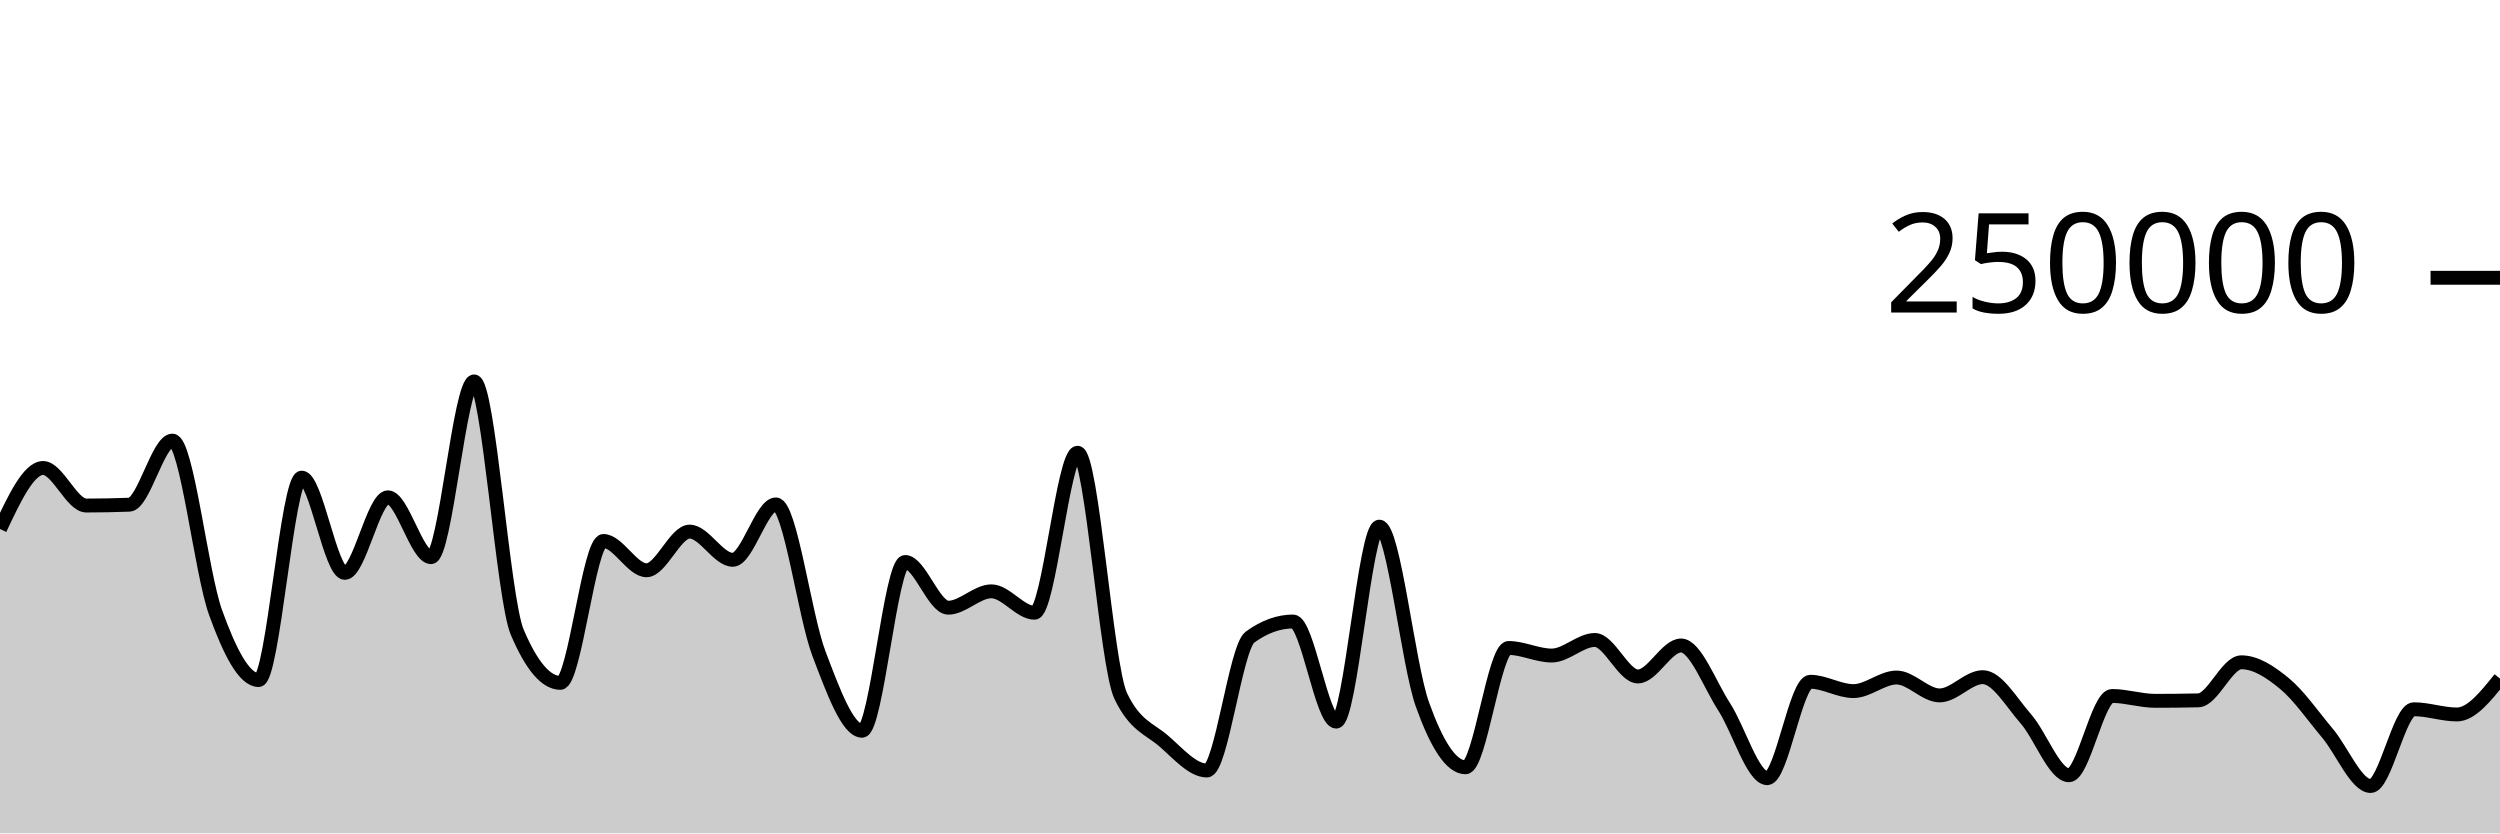
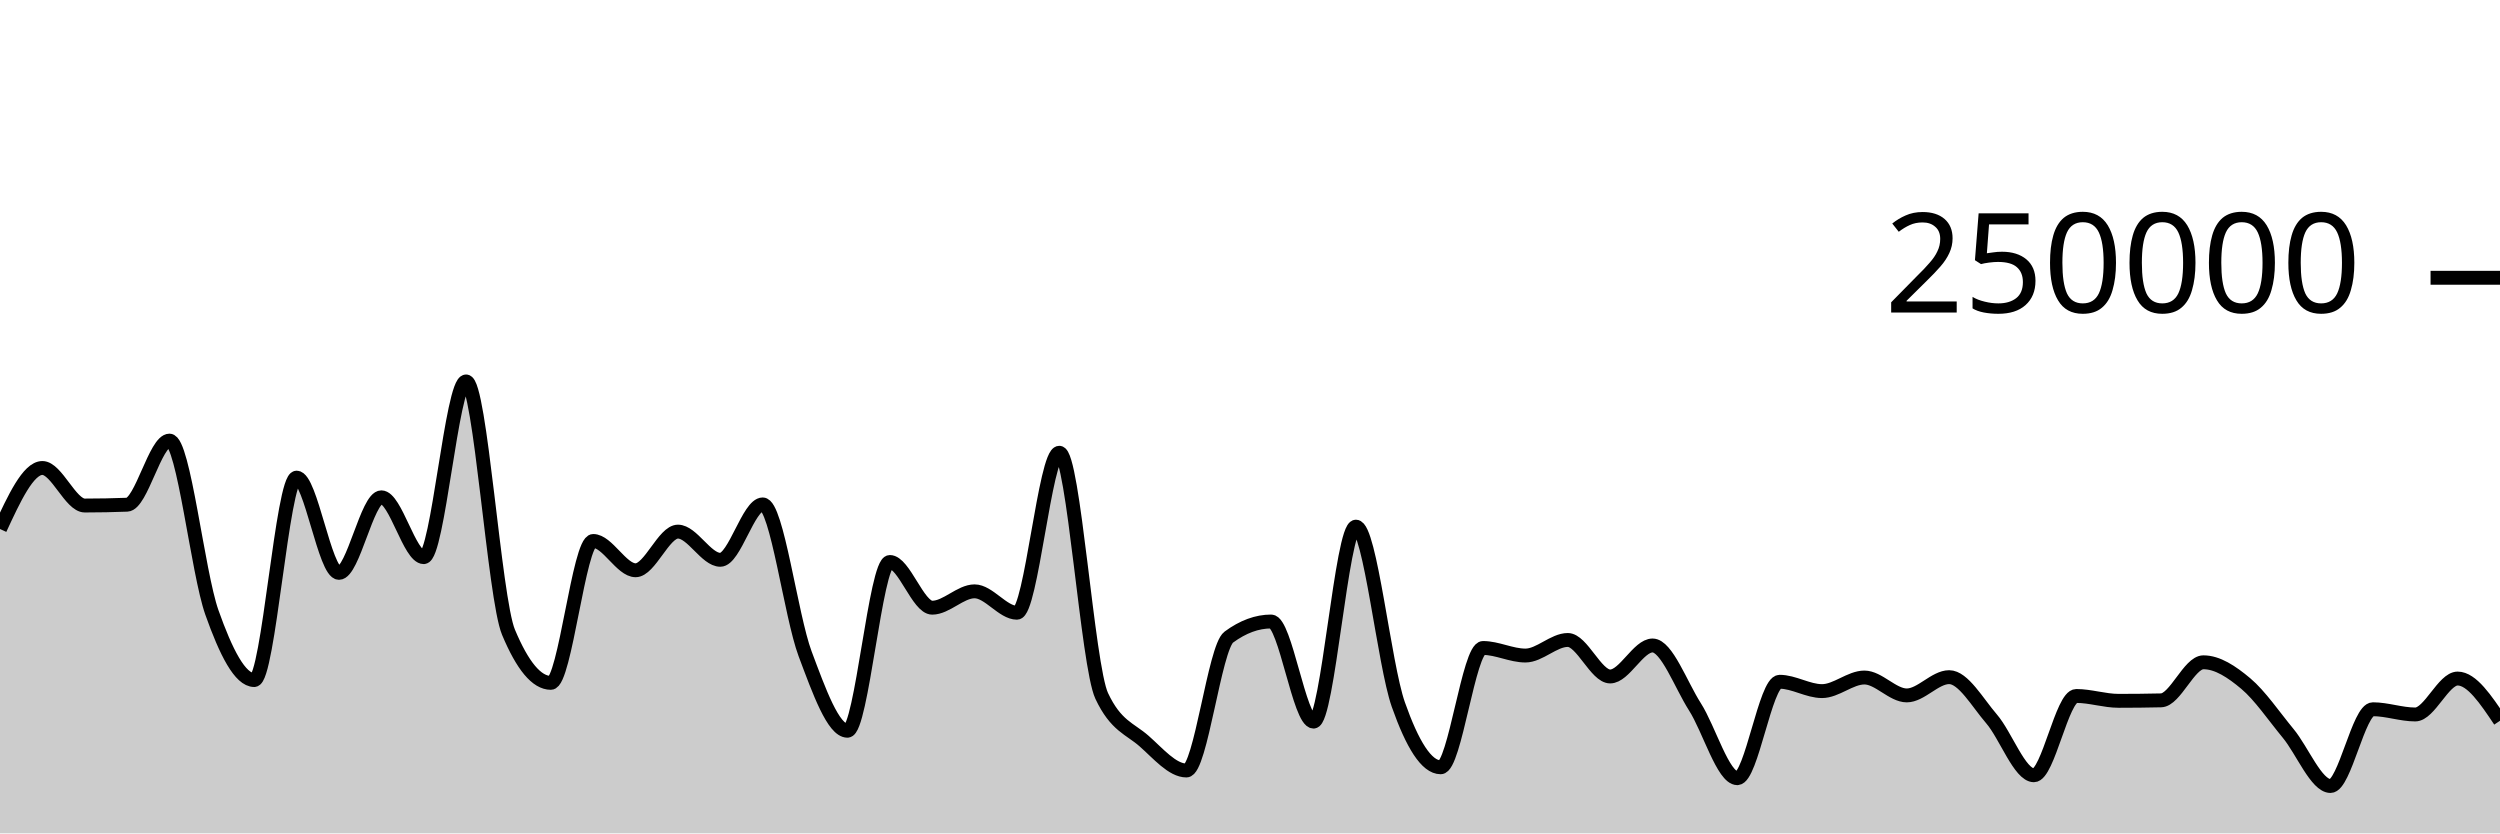
<svg xmlns="http://www.w3.org/2000/svg" viewBox="0 0 180 60">
  <g transform="translate(0,20)">
-     <path class="area" fill="rgba(0, 0, 0, 0.2)" d="M0,18.088C1.034,15.891,2.069,13.695,3.103,13.695C4.138,13.695,5.172,16.398,6.207,16.398C7.241,16.398,8.276,16.378,9.31,16.339C10.345,16.299,11.379,11.723,12.414,11.723C13.448,11.723,14.483,21.217,15.517,24.09C16.552,26.964,17.586,28.964,18.621,28.964C19.655,28.964,20.69,14.389,21.724,14.389C22.759,14.389,23.793,21.247,24.828,21.247C25.862,21.247,26.897,15.807,27.931,15.807C28.966,15.807,30,20.114,31.034,20.114C32.069,20.114,33.103,7.463,34.138,7.463C35.172,7.463,36.207,23.085,37.241,25.517C38.276,27.95,39.31,29.166,40.345,29.166C41.379,29.166,42.414,18.95,43.448,18.95C44.483,18.95,45.517,21.059,46.552,21.059C47.586,21.059,48.621,18.276,49.655,18.276C50.69,18.276,51.724,20.306,52.759,20.306C53.793,20.306,54.828,16.318,55.862,16.318C56.897,16.318,57.931,24.352,58.966,27.068C60,29.784,61.034,32.614,62.069,32.614C63.103,32.614,64.138,20.463,65.172,20.463C66.207,20.463,67.241,23.754,68.276,23.754C69.31,23.754,70.345,22.576,71.379,22.576C72.414,22.576,73.448,24.117,74.483,24.117C75.517,24.117,76.552,12.598,77.586,12.598C78.621,12.598,79.655,27.936,80.69,30.104C81.724,32.272,82.759,32.46,83.793,33.356C84.828,34.251,85.862,35.476,86.897,35.476C87.931,35.476,88.966,26.62,90,25.871C91.034,25.122,92.069,24.748,93.103,24.748C94.138,24.748,95.172,31.956,96.207,31.956C97.241,31.956,98.276,17.918,99.31,17.918C100.345,17.918,101.379,27.834,102.414,30.722C103.448,33.61,104.483,35.245,105.517,35.245C106.552,35.245,107.586,26.655,108.621,26.655C109.655,26.655,110.69,27.199,111.724,27.199C112.759,27.199,113.793,26.078,114.828,26.078C115.862,26.078,116.897,28.706,117.931,28.706C118.966,28.706,120,26.474,121.034,26.474C122.069,26.474,123.103,29.297,124.138,30.89C125.172,32.482,126.207,36.029,127.241,36.029C128.276,36.029,129.31,29.087,130.345,29.087C131.379,29.087,132.414,29.76,133.448,29.76C134.483,29.76,135.517,28.781,136.552,28.781C137.586,28.781,138.621,30.07,139.655,30.07C140.69,30.07,141.724,28.755,142.759,28.755C143.793,28.755,144.828,30.58,145.862,31.757C146.897,32.935,147.931,35.819,148.966,35.819C150,35.819,151.034,30.11,152.069,30.11C153.103,30.11,154.138,30.46,155.172,30.46C156.207,30.46,157.241,30.449,158.276,30.426C159.31,30.404,160.345,27.685,161.379,27.685C162.414,27.685,163.448,28.363,164.483,29.216C165.517,30.068,166.552,31.572,167.586,32.802C168.621,34.031,169.655,36.593,170.69,36.593C171.724,36.593,172.759,31.066,173.793,31.066C174.828,31.066,175.862,31.442,176.897,31.442C177.931,31.442,178.966,30.149,180,28.855L180,40C178.966,40,177.931,40,176.897,40C175.862,40,174.828,40,173.793,40C172.759,40,171.724,40,170.69,40C169.655,40,168.621,40,167.586,40C166.552,40,165.517,40,164.483,40C163.448,40,162.414,40,161.379,40C160.345,40,159.31,40,158.276,40C157.241,40,156.207,40,155.172,40C154.138,40,153.103,40,152.069,40C151.034,40,150,40,148.966,40C147.931,40,146.897,40,145.862,40C144.828,40,143.793,40,142.759,40C141.724,40,140.69,40,139.655,40C138.621,40,137.586,40,136.552,40C135.517,40,134.483,40,133.448,40C132.414,40,131.379,40,130.345,40C129.31,40,128.276,40,127.241,40C126.207,40,125.172,40,124.138,40C123.103,40,122.069,40,121.034,40C120,40,118.966,40,117.931,40C116.897,40,115.862,40,114.828,40C113.793,40,112.759,40,111.724,40C110.69,40,109.655,40,108.621,40C107.586,40,106.552,40,105.517,40C104.483,40,103.448,40,102.414,40C101.379,40,100.345,40,99.31,40C98.276,40,97.241,40,96.207,40C95.172,40,94.138,40,93.103,40C92.069,40,91.034,40,90,40C88.966,40,87.931,40,86.897,40C85.862,40,84.828,40,83.793,40C82.759,40,81.724,40,80.69,40C79.655,40,78.621,40,77.586,40C76.552,40,75.517,40,74.483,40C73.448,40,72.414,40,71.379,40C70.345,40,69.31,40,68.276,40C67.241,40,66.207,40,65.172,40C64.138,40,63.103,40,62.069,40C61.034,40,60,40,58.966,40C57.931,40,56.897,40,55.862,40C54.828,40,53.793,40,52.759,40C51.724,40,50.69,40,49.655,40C48.621,40,47.586,40,46.552,40C45.517,40,44.483,40,43.448,40C42.414,40,41.379,40,40.345,40C39.31,40,38.276,40,37.241,40C36.207,40,35.172,40,34.138,40C33.103,40,32.069,40,31.034,40C30,40,28.966,40,27.931,40C26.897,40,25.862,40,24.828,40C23.793,40,22.759,40,21.724,40C20.69,40,19.655,40,18.621,40C17.586,40,16.552,40,15.517,40C14.483,40,13.448,40,12.414,40C11.379,40,10.345,40,9.31,40C8.276,40,7.241,40,6.207,40C5.172,40,4.138,40,3.103,40C2.069,40,1.034,40,0,40Z" />
-     <path class="line" stroke="black" fill="none" d="M0,18.088C1.034,15.891,2.069,13.695,3.103,13.695C4.138,13.695,5.172,16.398,6.207,16.398C7.241,16.398,8.276,16.378,9.31,16.339C10.345,16.299,11.379,11.723,12.414,11.723C13.448,11.723,14.483,21.217,15.517,24.09C16.552,26.964,17.586,28.964,18.621,28.964C19.655,28.964,20.69,14.389,21.724,14.389C22.759,14.389,23.793,21.247,24.828,21.247C25.862,21.247,26.897,15.807,27.931,15.807C28.966,15.807,30,20.114,31.034,20.114C32.069,20.114,33.103,7.463,34.138,7.463C35.172,7.463,36.207,23.085,37.241,25.517C38.276,27.95,39.31,29.166,40.345,29.166C41.379,29.166,42.414,18.95,43.448,18.95C44.483,18.95,45.517,21.059,46.552,21.059C47.586,21.059,48.621,18.276,49.655,18.276C50.69,18.276,51.724,20.306,52.759,20.306C53.793,20.306,54.828,16.318,55.862,16.318C56.897,16.318,57.931,24.352,58.966,27.068C60,29.784,61.034,32.614,62.069,32.614C63.103,32.614,64.138,20.463,65.172,20.463C66.207,20.463,67.241,23.754,68.276,23.754C69.31,23.754,70.345,22.576,71.379,22.576C72.414,22.576,73.448,24.117,74.483,24.117C75.517,24.117,76.552,12.598,77.586,12.598C78.621,12.598,79.655,27.936,80.69,30.104C81.724,32.272,82.759,32.46,83.793,33.356C84.828,34.251,85.862,35.476,86.897,35.476C87.931,35.476,88.966,26.62,90,25.871C91.034,25.122,92.069,24.748,93.103,24.748C94.138,24.748,95.172,31.956,96.207,31.956C97.241,31.956,98.276,17.918,99.31,17.918C100.345,17.918,101.379,27.834,102.414,30.722C103.448,33.61,104.483,35.245,105.517,35.245C106.552,35.245,107.586,26.655,108.621,26.655C109.655,26.655,110.69,27.199,111.724,27.199C112.759,27.199,113.793,26.078,114.828,26.078C115.862,26.078,116.897,28.706,117.931,28.706C118.966,28.706,120,26.474,121.034,26.474C122.069,26.474,123.103,29.297,124.138,30.89C125.172,32.482,126.207,36.029,127.241,36.029C128.276,36.029,129.31,29.087,130.345,29.087C131.379,29.087,132.414,29.76,133.448,29.76C134.483,29.76,135.517,28.781,136.552,28.781C137.586,28.781,138.621,30.07,139.655,30.07C140.69,30.07,141.724,28.755,142.759,28.755C143.793,28.755,144.828,30.58,145.862,31.757C146.897,32.935,147.931,35.819,148.966,35.819C150,35.819,151.034,30.11,152.069,30.11C153.103,30.11,154.138,30.46,155.172,30.46C156.207,30.46,157.241,30.449,158.276,30.426C159.31,30.404,160.345,27.685,161.379,27.685C162.414,27.685,163.448,28.363,164.483,29.216C165.517,30.068,166.552,31.572,167.586,32.802C168.621,34.031,169.655,36.593,170.69,36.593C171.724,36.593,172.759,31.066,173.793,31.066C174.828,31.066,175.862,31.442,176.897,31.442C177.931,31.442,178.966,30.149,180,28.855" />
+     <path class="area" fill="rgba(0, 0, 0, 0.2)" d="M0,18.088C1.017,15.891,2.034,13.695,3.051,13.695C4.068,13.695,5.085,16.398,6.102,16.398C7.119,16.398,8.136,16.378,9.153,16.339C10.169,16.299,11.186,11.723,12.203,11.723C13.22,11.723,14.237,21.217,15.254,24.09C16.271,26.964,17.288,28.964,18.305,28.964C19.322,28.964,20.339,14.389,21.356,14.389C22.373,14.389,23.39,21.247,24.407,21.247C25.424,21.247,26.441,15.807,27.458,15.807C28.475,15.807,29.492,20.114,30.508,20.114C31.525,20.114,32.542,7.463,33.559,7.463C34.576,7.463,35.593,23.085,36.61,25.517C37.627,27.95,38.644,29.166,39.661,29.166C40.678,29.166,41.695,18.95,42.712,18.95C43.729,18.95,44.746,21.059,45.763,21.059C46.78,21.059,47.797,18.276,48.814,18.276C49.831,18.276,50.847,20.306,51.864,20.306C52.881,20.306,53.898,16.318,54.915,16.318C55.932,16.318,56.949,24.352,57.966,27.068C58.983,29.784,60,32.614,61.017,32.614C62.034,32.614,63.051,20.463,64.068,20.463C65.085,20.463,66.102,23.754,67.119,23.754C68.136,23.754,69.153,22.576,70.169,22.576C71.186,22.576,72.203,24.117,73.22,24.117C74.237,24.117,75.254,12.598,76.271,12.598C77.288,12.598,78.305,27.936,79.322,30.104C80.339,32.272,81.356,32.46,82.373,33.356C83.39,34.251,84.407,35.476,85.424,35.476C86.441,35.476,87.458,26.62,88.475,25.871C89.492,25.122,90.508,24.748,91.525,24.748C92.542,24.748,93.559,31.956,94.576,31.956C95.593,31.956,96.61,17.918,97.627,17.918C98.644,17.918,99.661,27.834,100.678,30.722C101.695,33.61,102.712,35.245,103.729,35.245C104.746,35.245,105.763,26.655,106.78,26.655C107.797,26.655,108.814,27.199,109.831,27.199C110.847,27.199,111.864,26.078,112.881,26.078C113.898,26.078,114.915,28.706,115.932,28.706C116.949,28.706,117.966,26.474,118.983,26.474C120,26.474,121.017,29.297,122.034,30.89C123.051,32.482,124.068,36.029,125.085,36.029C126.102,36.029,127.119,29.087,128.136,29.087C129.153,29.087,130.169,29.76,131.186,29.76C132.203,29.76,133.22,28.781,134.237,28.781C135.254,28.781,136.271,30.07,137.288,30.07C138.305,30.07,139.322,28.755,140.339,28.755C141.356,28.755,142.373,30.58,143.39,31.757C144.407,32.935,145.424,35.819,146.441,35.819C147.458,35.819,148.475,30.11,149.492,30.11C150.508,30.11,151.525,30.46,152.542,30.46C153.559,30.46,154.576,30.449,155.593,30.426C156.61,30.404,157.627,27.685,158.644,27.685C159.661,27.685,160.678,28.363,161.695,29.216C162.712,30.068,163.729,31.572,164.746,32.802C165.763,34.031,166.78,36.593,167.797,36.593C168.814,36.593,169.831,31.066,170.847,31.066C171.864,31.066,172.881,31.442,173.898,31.442C174.915,31.442,175.932,28.855,176.949,28.855C177.966,28.855,178.983,30.374,180,31.894L180,40C178.983,40,177.966,40,176.949,40C175.932,40,174.915,40,173.898,40C172.881,40,171.864,40,170.847,40C169.831,40,168.814,40,167.797,40C166.78,40,165.763,40,164.746,40C163.729,40,162.712,40,161.695,40C160.678,40,159.661,40,158.644,40C157.627,40,156.61,40,155.593,40C154.576,40,153.559,40,152.542,40C151.525,40,150.508,40,149.492,40C148.475,40,147.458,40,146.441,40C145.424,40,144.407,40,143.39,40C142.373,40,141.356,40,140.339,40C139.322,40,138.305,40,137.288,40C136.271,40,135.254,40,134.237,40C133.22,40,132.203,40,131.186,40C130.169,40,129.153,40,128.136,40C127.119,40,126.102,40,125.085,40C124.068,40,123.051,40,122.034,40C121.017,40,120,40,118.983,40C117.966,40,116.949,40,115.932,40C114.915,40,113.898,40,112.881,40C111.864,40,110.847,40,109.831,40C108.814,40,107.797,40,106.78,40C105.763,40,104.746,40,103.729,40C102.712,40,101.695,40,100.678,40C99.661,40,98.644,40,97.627,40C96.61,40,95.593,40,94.576,40C93.559,40,92.542,40,91.525,40C90.508,40,89.492,40,88.475,40C87.458,40,86.441,40,85.424,40C84.407,40,83.39,40,82.373,40C81.356,40,80.339,40,79.322,40C78.305,40,77.288,40,76.271,40C75.254,40,74.237,40,73.22,40C72.203,40,71.186,40,70.169,40C69.153,40,68.136,40,67.119,40C66.102,40,65.085,40,64.068,40C63.051,40,62.034,40,61.017,40C60,40,58.983,40,57.966,40C56.949,40,55.932,40,54.915,40C53.898,40,52.881,40,51.864,40C50.847,40,49.831,40,48.814,40C47.797,40,46.78,40,45.763,40C44.746,40,43.729,40,42.712,40C41.695,40,40.678,40,39.661,40C38.644,40,37.627,40,36.61,40C35.593,40,34.576,40,33.559,40C32.542,40,31.525,40,30.508,40C29.492,40,28.475,40,27.458,40C26.441,40,25.424,40,24.407,40C23.39,40,22.373,40,21.356,40C20.339,40,19.322,40,18.305,40C17.288,40,16.271,40,15.254,40C14.237,40,13.22,40,12.203,40C11.186,40,10.169,40,9.153,40C8.136,40,7.119,40,6.102,40C5.085,40,4.068,40,3.051,40C2.034,40,1.017,40,0,40Z" />
+     <path class="line" stroke="black" fill="none" d="M0,18.088C1.017,15.891,2.034,13.695,3.051,13.695C4.068,13.695,5.085,16.398,6.102,16.398C7.119,16.398,8.136,16.378,9.153,16.339C10.169,16.299,11.186,11.723,12.203,11.723C13.22,11.723,14.237,21.217,15.254,24.09C16.271,26.964,17.288,28.964,18.305,28.964C19.322,28.964,20.339,14.389,21.356,14.389C22.373,14.389,23.39,21.247,24.407,21.247C25.424,21.247,26.441,15.807,27.458,15.807C28.475,15.807,29.492,20.114,30.508,20.114C31.525,20.114,32.542,7.463,33.559,7.463C34.576,7.463,35.593,23.085,36.61,25.517C37.627,27.95,38.644,29.166,39.661,29.166C40.678,29.166,41.695,18.95,42.712,18.95C43.729,18.95,44.746,21.059,45.763,21.059C46.78,21.059,47.797,18.276,48.814,18.276C49.831,18.276,50.847,20.306,51.864,20.306C52.881,20.306,53.898,16.318,54.915,16.318C55.932,16.318,56.949,24.352,57.966,27.068C58.983,29.784,60,32.614,61.017,32.614C62.034,32.614,63.051,20.463,64.068,20.463C65.085,20.463,66.102,23.754,67.119,23.754C68.136,23.754,69.153,22.576,70.169,22.576C71.186,22.576,72.203,24.117,73.22,24.117C74.237,24.117,75.254,12.598,76.271,12.598C77.288,12.598,78.305,27.936,79.322,30.104C80.339,32.272,81.356,32.46,82.373,33.356C83.39,34.251,84.407,35.476,85.424,35.476C86.441,35.476,87.458,26.62,88.475,25.871C89.492,25.122,90.508,24.748,91.525,24.748C92.542,24.748,93.559,31.956,94.576,31.956C95.593,31.956,96.61,17.918,97.627,17.918C98.644,17.918,99.661,27.834,100.678,30.722C101.695,33.61,102.712,35.245,103.729,35.245C104.746,35.245,105.763,26.655,106.78,26.655C107.797,26.655,108.814,27.199,109.831,27.199C110.847,27.199,111.864,26.078,112.881,26.078C113.898,26.078,114.915,28.706,115.932,28.706C116.949,28.706,117.966,26.474,118.983,26.474C120,26.474,121.017,29.297,122.034,30.89C123.051,32.482,124.068,36.029,125.085,36.029C126.102,36.029,127.119,29.087,128.136,29.087C129.153,29.087,130.169,29.76,131.186,29.76C132.203,29.76,133.22,28.781,134.237,28.781C135.254,28.781,136.271,30.07,137.288,30.07C138.305,30.07,139.322,28.755,140.339,28.755C141.356,28.755,142.373,30.58,143.39,31.757C144.407,32.935,145.424,35.819,146.441,35.819C147.458,35.819,148.475,30.11,149.492,30.11C150.508,30.11,151.525,30.46,152.542,30.46C153.559,30.46,154.576,30.449,155.593,30.426C156.61,30.404,157.627,27.685,158.644,27.685C159.661,27.685,160.678,28.363,161.695,29.216C162.712,30.068,163.729,31.572,164.746,32.802C165.763,34.031,166.78,36.593,167.797,36.593C168.814,36.593,169.831,31.066,170.847,31.066C171.864,31.066,172.881,31.442,173.898,31.442C174.915,31.442,175.932,28.855,176.949,28.855C177.966,28.855,178.983,30.374,180,31.894" />
    <path class="axis-ceiling" stroke-width="1" stroke="black" fill="none" d="M175,0L180,0" />
    <text class="axis-ceiling-label" font-family="sans-serif" text-anchor="end" font-size="10px" x="170" y="2.5">250000</text>
  </g>
</svg>
